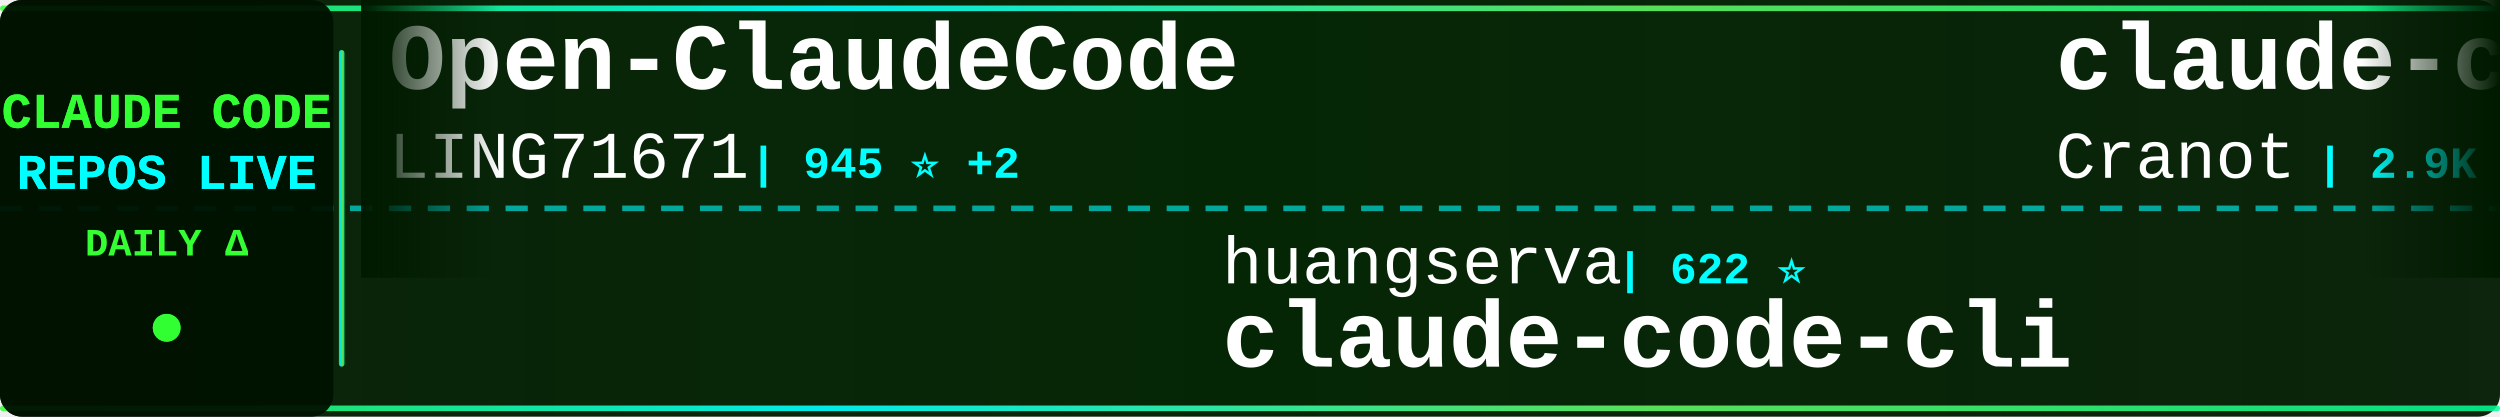
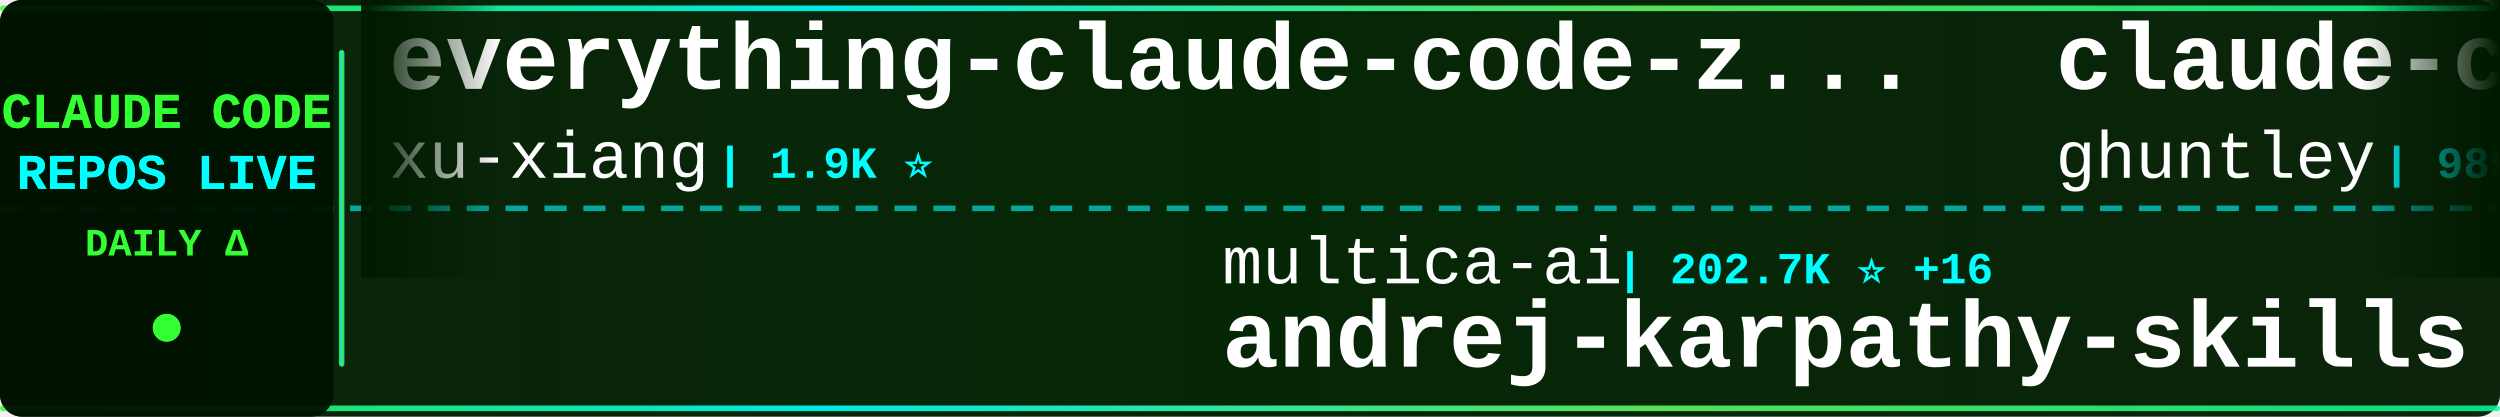
<svg xmlns="http://www.w3.org/2000/svg" width="900" height="150">
  <defs>
    <linearGradient id="tickerBg" x1="0%" y1="0%" x2="100%" y2="0%">
      <stop offset="0%" style="stop-color:#001a00;stop-opacity:0.95" />
      <stop offset="50%" style="stop-color:#002200;stop-opacity:0.98" />
      <stop offset="100%" style="stop-color:#001a00;stop-opacity:0.95" />
    </linearGradient>
    <linearGradient id="borderGrad" x1="0%" y1="0%" x2="100%" y2="0%">
      <stop offset="0%" style="stop-color:#33ff33;stop-opacity:0.85">
        <animate attributeName="stop-opacity" values="0.85;1;0.85" dur="2s" repeatCount="indefinite" />
      </stop>
      <stop offset="33%" style="stop-color:#00ffff;stop-opacity:0.9">
        <animate attributeName="stop-opacity" values="0.9;1;0.9" dur="2.2s" repeatCount="indefinite" />
      </stop>
      <stop offset="66%" style="stop-color:#66ff66;stop-opacity:0.85">
        <animate attributeName="stop-opacity" values="0.85;1;0.85" dur="1.8s" repeatCount="indefinite" />
      </stop>
      <stop offset="100%" style="stop-color:#00ff99;stop-opacity:0.85">
        <animate attributeName="stop-opacity" values="0.85;1;0.85" dur="2s" repeatCount="indefinite" />
      </stop>
    </linearGradient>
    <filter id="textGlow">
      <feGaussianBlur stdDeviation="0.1" result="coloredBlur" />
      <feMerge>
        <feMergeNode in="coloredBlur" />
        <feMergeNode in="SourceGraphic" />
      </feMerge>
    </filter>
    <filter id="metricGlow">
      <feGaussianBlur stdDeviation="0.2" result="coloredBlur" />
      <feMerge>
        <feMergeNode in="coloredBlur" />
        <feMergeNode in="SourceGraphic" />
      </feMerge>
    </filter>
    <linearGradient id="leftFade" x1="0%" y1="0%" x2="100%" y2="0%">
      <stop offset="0%" style="stop-color:#001a00;stop-opacity:1" />
      <stop offset="100%" style="stop-color:#001a00;stop-opacity:0" />
    </linearGradient>
    <linearGradient id="rightFade" x1="0%" y1="0%" x2="100%" y2="0%">
      <stop offset="0%" style="stop-color:#001a00;stop-opacity:0" />
      <stop offset="100%" style="stop-color:#001a00;stop-opacity:1" />
    </linearGradient>
  </defs>
  <rect width="900" height="150" fill="url(#tickerBg)" rx="8" />
  <rect x="0" y="2" width="900" height="2" fill="url(#borderGrad)" rx="1" />
  <rect x="0" y="146" width="900" height="2" fill="url(#borderGrad)" rx="1" />
  <line x1="0" y1="75" x2="900" y2="75" stroke="#00ffff" stroke-width="2" stroke-dasharray="8 6" opacity="0.6" />
  <rect x="0" y="0" width="120" height="150" fill="#001100" opacity="0.95" rx="8" />
  <text x="60" y="46" font-family="'Courier New', monospace" font-size="18" font-weight="bold" fill="#33ff33" text-anchor="middle" filter="url(#textGlow)">
    CLAUDE CODE
  </text>
  <text x="60" y="68" font-family="'Courier New', monospace" font-size="18" font-weight="bold" fill="#00ffff" text-anchor="middle" filter="url(#textGlow)">
    REPOS LIVE
  </text>
  <text x="60" y="92" font-family="'Courier New', monospace" font-size="14" font-weight="bold" fill="#33ff33" text-anchor="middle">
    DAILY Δ
  </text>
  <circle cx="60" cy="118" r="5" fill="#33ff33" filter="url(#metricGlow)">
    <animate attributeName="r" values="4;6;4" dur="1.5s" repeatCount="indefinite" />
    <animate attributeName="opacity" values="0.6;1;0.6" dur="1.5s" repeatCount="indefinite" />
  </circle>
  <rect x="122" y="18" width="2" height="114" fill="url(#borderGrad)" rx="1" />
  <clipPath id="tickerClip">
    <rect x="130" y="0" width="770" height="150" />
  </clipPath>
  <g clip-path="url(#tickerClip)">
    <g id="tickerItems">
      <animateTransform attributeName="transform" attributeType="XML" type="translate" from="0 0" to="-3000 0" dur="54s" repeatCount="indefinite" />
      <g transform="translate(0, 0)">
-         <text x="140" y="32" font-family="'Courier New', monospace" font-size="34" font-weight="bold" fill="#ffffff">Open-ClaudeCode</text>
-         <text x="140" y="64" font-family="'Courier New', monospace" font-size="24" font-weight="normal" fill="#ffffff" opacity="1.0">LING71671</text>
-         <text x="270" y="64" font-family="'Courier New', monospace" font-size="16" font-weight="bold" fill="#00ffff"> | 945 ⭐ +2</text>
+         <text x="140" y="32" font-family="'Courier New', monospace" font-size="34" font-weight="bold" fill="#ffffff">everything-claude-code-z...</text>
+         <text x="140" y="64" font-family="'Courier New', monospace" font-size="24" font-weight="normal" fill="#ffffff" opacity="1.0">xu-xiang</text>
+         <text x="258" y="64" font-family="'Courier New', monospace" font-size="16" font-weight="bold" fill="#00ffff"> | 1.9K ⭐</text>
      </g>
      <g transform="translate(300, 0)">
-         <text x="140" y="102" font-family="'Courier New', monospace" font-size="24" font-weight="normal" fill="#ffffff" opacity="1.0">huangserva</text>
-         <text x="282" y="102" font-family="'Courier New', monospace" font-size="16" font-weight="bold" fill="#00ffff"> | 622 ⭐</text>
-         <text x="140" y="132" font-family="'Courier New', monospace" font-size="34" font-weight="bold" fill="#ffffff">claude-code-cli</text>
+         <text x="140" y="102" font-family="'Courier New', monospace" font-size="24" font-weight="normal" fill="#ffffff" opacity="1.0">multica-ai</text>
+         <text x="282" y="102" font-family="'Courier New', monospace" font-size="16" font-weight="bold" fill="#00ffff"> | 202.7K ⭐ +16</text>
+         <text x="140" y="132" font-family="'Courier New', monospace" font-size="34" font-weight="bold" fill="#ffffff">andrej-karpathy-skills</text>
      </g>
      <g transform="translate(600, 0)">
-         <text x="140" y="32" font-family="'Courier New', monospace" font-size="34" font-weight="bold" fill="#ffffff">claude-code-guide</text>
-         <text x="140" y="64" font-family="'Courier New', monospace" font-size="24" font-weight="normal" fill="#ffffff" opacity="1.0">Cranot</text>
-         <text x="234" y="64" font-family="'Courier New', monospace" font-size="16" font-weight="bold" fill="#00ffff"> | 2.9K ⭐</text>
+         <text x="140" y="32" font-family="'Courier New', monospace" font-size="34" font-weight="bold" fill="#ffffff">claude-code-source-code-...</text>
+         <text x="140" y="64" font-family="'Courier New', monospace" font-size="24" font-weight="normal" fill="#ffffff" opacity="1.0">ghuntley</text>
+         <text x="258" y="64" font-family="'Courier New', monospace" font-size="16" font-weight="bold" fill="#00ffff"> | 989 ⭐</text>
      </g>
      <g transform="translate(900, 0)">
-         <text x="140" y="102" font-family="'Courier New', monospace" font-size="24" font-weight="normal" fill="#ffffff" opacity="1.0">JrCx7scC</text>
-         <text x="258" y="102" font-family="'Courier New', monospace" font-size="16" font-weight="bold" fill="#00ffff"> | 373 ⭐</text>
-         <text x="140" y="132" font-family="'Courier New', monospace" font-size="34" font-weight="bold" fill="#ffffff">claude-code-source</text>
+         <text x="140" y="102" font-family="'Courier New', monospace" font-size="24" font-weight="normal" fill="#ffffff" opacity="1.0">wanshuiyin</text>
+         <text x="282" y="102" font-family="'Courier New', monospace" font-size="16" font-weight="bold" fill="#00ffff"> | 14.7K ⭐ +2</text>
+         <text x="140" y="132" font-family="'Courier New', monospace" font-size="34" font-weight="bold" fill="#ffffff">Auto-claude-code-researc...</text>
      </g>
      <g transform="translate(1200, 0)">
-         <text x="140" y="32" font-family="'Courier New', monospace" font-size="34" font-weight="bold" fill="#ffffff">pi-vs-claude-code</text>
-         <text x="140" y="64" font-family="'Courier New', monospace" font-size="24" font-weight="normal" fill="#ffffff" opacity="1.0">disler</text>
-         <text x="234" y="64" font-family="'Courier New', monospace" font-size="16" font-weight="bold" fill="#00ffff"> | 1.6K ⭐</text>
+         <text x="140" y="32" font-family="'Courier New', monospace" font-size="34" font-weight="bold" fill="#ffffff">claude-coder</text>
+         <text x="140" y="64" font-family="'Courier New', monospace" font-size="24" font-weight="normal" fill="#ffffff" opacity="1.0">kodu-ai</text>
+         <text x="246" y="64" font-family="'Courier New', monospace" font-size="16" font-weight="bold" fill="#00ffff"> | 5.2K ⭐ -1</text>
      </g>
      <g transform="translate(1500, 0)">
-         <text x="140" y="102" font-family="'Courier New', monospace" font-size="24" font-weight="normal" fill="#ffffff" opacity="1.0">lintsinghua</text>
-         <text x="294" y="102" font-family="'Courier New', monospace" font-size="16" font-weight="bold" fill="#00ffff"> | 4.1K ⭐</text>
-         <text x="140" y="132" font-family="'Courier New', monospace" font-size="34" font-weight="bold" fill="#ffffff">claude-code-book</text>
+         <text x="140" y="102" font-family="'Courier New', monospace" font-size="24" font-weight="normal" fill="#ffffff" opacity="1.0">ponponon</text>
+         <text x="258" y="102" font-family="'Courier New', monospace" font-size="16" font-weight="bold" fill="#00ffff"> | 2.3K ⭐</text>
+         <text x="140" y="132" font-family="'Courier New', monospace" font-size="34" font-weight="bold" fill="#ffffff">claude_code_src</text>
      </g>
      <g transform="translate(1800, 0)">
-         <text x="140" y="32" font-family="'Courier New', monospace" font-size="34" font-weight="bold" fill="#ffffff">claude-code-system-promp...</text>
-         <text x="140" y="64" font-family="'Courier New', monospace" font-size="24" font-weight="normal" fill="#ffffff" opacity="1.0">Piebald-AI</text>
-         <text x="282" y="64" font-family="'Courier New', monospace" font-size="16" font-weight="bold" fill="#00ffff"> | 12.3K ⭐</text>
+         <text x="140" y="32" font-family="'Courier New', monospace" font-size="34" font-weight="bold" fill="#ffffff">Claude-Code-Game-Studios</text>
+         <text x="140" y="64" font-family="'Courier New', monospace" font-size="24" font-weight="normal" fill="#ffffff" opacity="1.0">Donchitos</text>
+         <text x="270" y="64" font-family="'Courier New', monospace" font-size="16" font-weight="bold" fill="#00ffff"> | 23.9K ⭐ +3</text>
      </g>
      <g transform="translate(2100, 0)">
-         <text x="140" y="102" font-family="'Courier New', monospace" font-size="24" font-weight="normal" fill="#ffffff" opacity="1.0">VoltAgent</text>
-         <text x="270" y="102" font-family="'Courier New', monospace" font-size="16" font-weight="bold" fill="#00ffff"> | 24.3K ⭐ +6</text>
-         <text x="140" y="132" font-family="'Courier New', monospace" font-size="34" font-weight="bold" fill="#ffffff">awesome-claude-code-suba...</text>
+         <text x="140" y="102" font-family="'Courier New', monospace" font-size="24" font-weight="normal" fill="#ffffff" opacity="1.0">repowise-dev</text>
+         <text x="306" y="102" font-family="'Courier New', monospace" font-size="16" font-weight="bold" fill="#00ffff"> | 1.2K ⭐</text>
+         <text x="140" y="132" font-family="'Courier New', monospace" font-size="34" font-weight="bold" fill="#ffffff">claude-code-prompts</text>
      </g>
      <g transform="translate(2400, 0)">
-         <text x="140" y="32" font-family="'Courier New', monospace" font-size="34" font-weight="bold" fill="#ffffff">awesome-claude-code-plug...</text>
-         <text x="140" y="64" font-family="'Courier New', monospace" font-size="24" font-weight="normal" fill="#ffffff" opacity="1.0">ccplugins</text>
-         <text x="270" y="64" font-family="'Courier New', monospace" font-size="16" font-weight="bold" fill="#00ffff"> | 913 ⭐</text>
+         <text x="140" y="32" font-family="'Courier New', monospace" font-size="34" font-weight="bold" fill="#ffffff">claude-code-workflows</text>
+         <text x="140" y="64" font-family="'Courier New', monospace" font-size="24" font-weight="normal" fill="#ffffff" opacity="1.0">OneRedOak</text>
+         <text x="270" y="64" font-family="'Courier New', monospace" font-size="16" font-weight="bold" fill="#00ffff"> | 3.9K ⭐</text>
      </g>
      <g transform="translate(2700, 0)">
-         <text x="140" y="102" font-family="'Courier New', monospace" font-size="24" font-weight="normal" fill="#ffffff" opacity="1.0">shareAI-lab</text>
-         <text x="294" y="102" font-family="'Courier New', monospace" font-size="16" font-weight="bold" fill="#00ffff"> | 74.3K ⭐ +8</text>
-         <text x="140" y="132" font-family="'Courier New', monospace" font-size="34" font-weight="bold" fill="#ffffff">learn-claude-code</text>
+         <text x="140" y="102" font-family="'Courier New', monospace" font-size="24" font-weight="normal" fill="#ffffff" opacity="1.0">Yeachan-Heo</text>
+         <text x="294" y="102" font-family="'Courier New', monospace" font-size="16" font-weight="bold" fill="#00ffff"> | 38.6K ⭐ +1</text>
+         <text x="140" y="132" font-family="'Courier New', monospace" font-size="34" font-weight="bold" fill="#ffffff">oh-my-claudecode</text>
      </g>
      <g transform="translate(3000, 0)">
-         <text x="140" y="32" font-family="'Courier New', monospace" font-size="34" font-weight="bold" fill="#ffffff">Open-ClaudeCode</text>
-         <text x="140" y="64" font-family="'Courier New', monospace" font-size="24" font-weight="normal" fill="#ffffff" opacity="1.0">LING71671</text>
-         <text x="270" y="64" font-family="'Courier New', monospace" font-size="16" font-weight="bold" fill="#00ffff"> | 945 ⭐ +2</text>
+         <text x="140" y="32" font-family="'Courier New', monospace" font-size="34" font-weight="bold" fill="#ffffff">everything-claude-code-z...</text>
+         <text x="140" y="64" font-family="'Courier New', monospace" font-size="24" font-weight="normal" fill="#ffffff" opacity="1.0">xu-xiang</text>
+         <text x="258" y="64" font-family="'Courier New', monospace" font-size="16" font-weight="bold" fill="#00ffff"> | 1.9K ⭐</text>
      </g>
      <g transform="translate(3300, 0)">
-         <text x="140" y="102" font-family="'Courier New', monospace" font-size="24" font-weight="normal" fill="#ffffff" opacity="1.0">huangserva</text>
-         <text x="282" y="102" font-family="'Courier New', monospace" font-size="16" font-weight="bold" fill="#00ffff"> | 622 ⭐</text>
-         <text x="140" y="132" font-family="'Courier New', monospace" font-size="34" font-weight="bold" fill="#ffffff">claude-code-cli</text>
+         <text x="140" y="102" font-family="'Courier New', monospace" font-size="24" font-weight="normal" fill="#ffffff" opacity="1.0">multica-ai</text>
+         <text x="282" y="102" font-family="'Courier New', monospace" font-size="16" font-weight="bold" fill="#00ffff"> | 202.7K ⭐ +16</text>
+         <text x="140" y="132" font-family="'Courier New', monospace" font-size="34" font-weight="bold" fill="#ffffff">andrej-karpathy-skills</text>
      </g>
      <g transform="translate(3600, 0)">
-         <text x="140" y="32" font-family="'Courier New', monospace" font-size="34" font-weight="bold" fill="#ffffff">claude-code-guide</text>
-         <text x="140" y="64" font-family="'Courier New', monospace" font-size="24" font-weight="normal" fill="#ffffff" opacity="1.0">Cranot</text>
-         <text x="234" y="64" font-family="'Courier New', monospace" font-size="16" font-weight="bold" fill="#00ffff"> | 2.9K ⭐</text>
+         <text x="140" y="32" font-family="'Courier New', monospace" font-size="34" font-weight="bold" fill="#ffffff">claude-code-source-code-...</text>
+         <text x="140" y="64" font-family="'Courier New', monospace" font-size="24" font-weight="normal" fill="#ffffff" opacity="1.0">ghuntley</text>
+         <text x="258" y="64" font-family="'Courier New', monospace" font-size="16" font-weight="bold" fill="#00ffff"> | 989 ⭐</text>
      </g>
      <g transform="translate(3900, 0)">
-         <text x="140" y="102" font-family="'Courier New', monospace" font-size="24" font-weight="normal" fill="#ffffff" opacity="1.0">JrCx7scC</text>
-         <text x="258" y="102" font-family="'Courier New', monospace" font-size="16" font-weight="bold" fill="#00ffff"> | 373 ⭐</text>
-         <text x="140" y="132" font-family="'Courier New', monospace" font-size="34" font-weight="bold" fill="#ffffff">claude-code-source</text>
+         <text x="140" y="102" font-family="'Courier New', monospace" font-size="24" font-weight="normal" fill="#ffffff" opacity="1.0">wanshuiyin</text>
+         <text x="282" y="102" font-family="'Courier New', monospace" font-size="16" font-weight="bold" fill="#00ffff"> | 14.7K ⭐ +2</text>
+         <text x="140" y="132" font-family="'Courier New', monospace" font-size="34" font-weight="bold" fill="#ffffff">Auto-claude-code-researc...</text>
      </g>
    </g>
  </g>
  <rect x="130" y="0" width="50" height="100" fill="url(#leftFade)" />
  <rect x="850" y="0" width="50" height="100" fill="url(#rightFade)" />
</svg>
